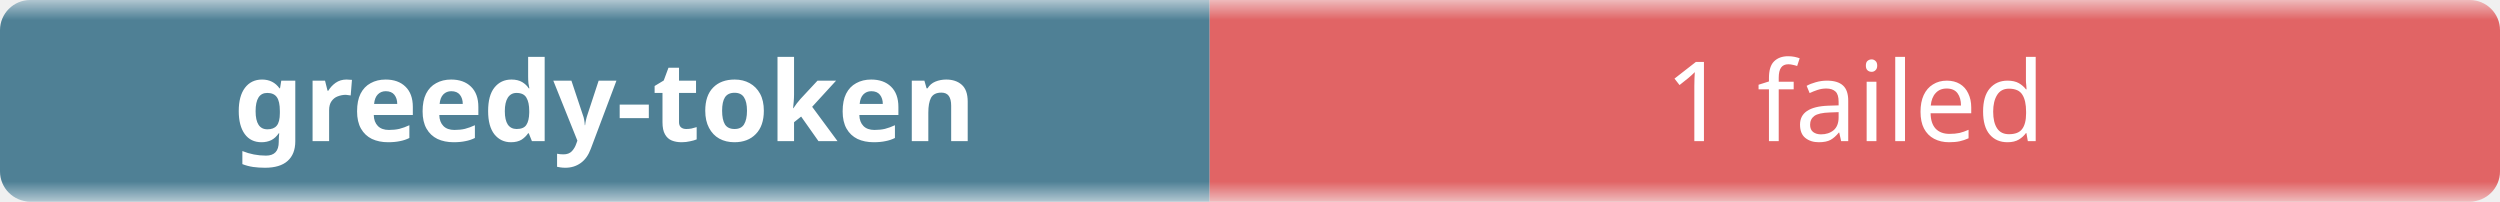
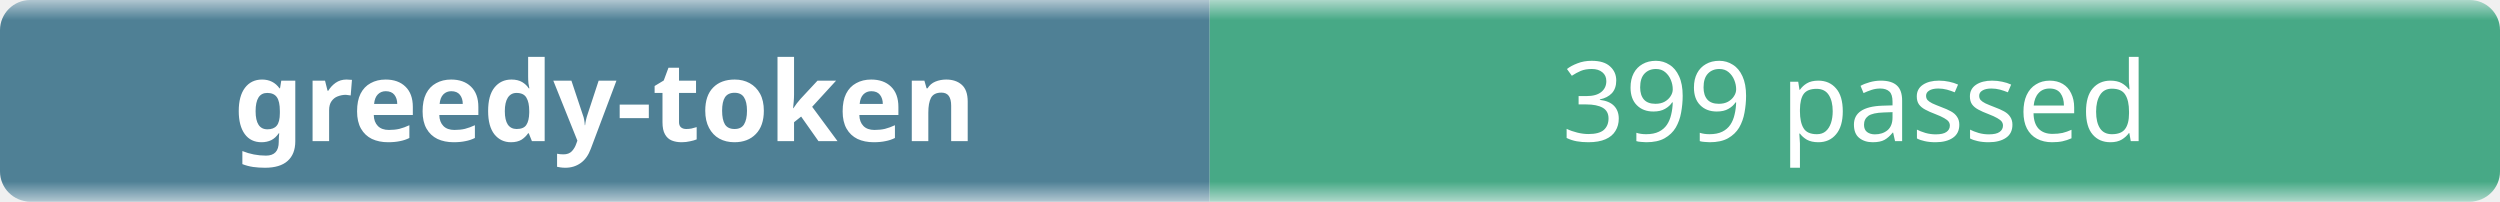
- <svg xmlns="http://www.w3.org/2000/svg" width="248" height="20" role="img" aria-label="greedy-token: 1 failed">
+ <svg xmlns="http://www.w3.org/2000/svg" width="248" height="20" role="img" aria-label="greedy-token: 399 passed">
  <linearGradient id="b" x2="0" y2="100%">
    <stop offset="0" stop-color="#f8fafc" stop-opacity=".7" />
    <stop offset=".1" stop-color="#eef2f7" stop-opacity=".3" />
    <stop offset=".9" stop-color="#eef2f7" stop-opacity=".3" />
    <stop offset="1" stop-color="#f8fafc" stop-opacity=".7" />
  </linearGradient>
  <mask id="m">
    <rect width="248" height="20" rx="3" fill="#fff" />
  </mask>
  <g mask="url(#m)">
    <rect width="120" height="20" fill="#0b4f6c" />
-     <rect x="120" width="128" height="20" fill="#dc2626" />
+     <rect x="120" width="128" height="20" fill="#008a56" />
    <rect width="248" height="20" fill="url(#b)" />
  </g>
  <g fill="#fff" text-anchor="middle" font-family="ui-sans-serif,system-ui,sans-serif" font-size="11">
    <text x="60" y="14" font-weight="600">greedy-token</text>
-     <text x="184" y="14">1 failed</text>
+     <text x="184" y="14">399 passed</text>
  </g>
</svg>
